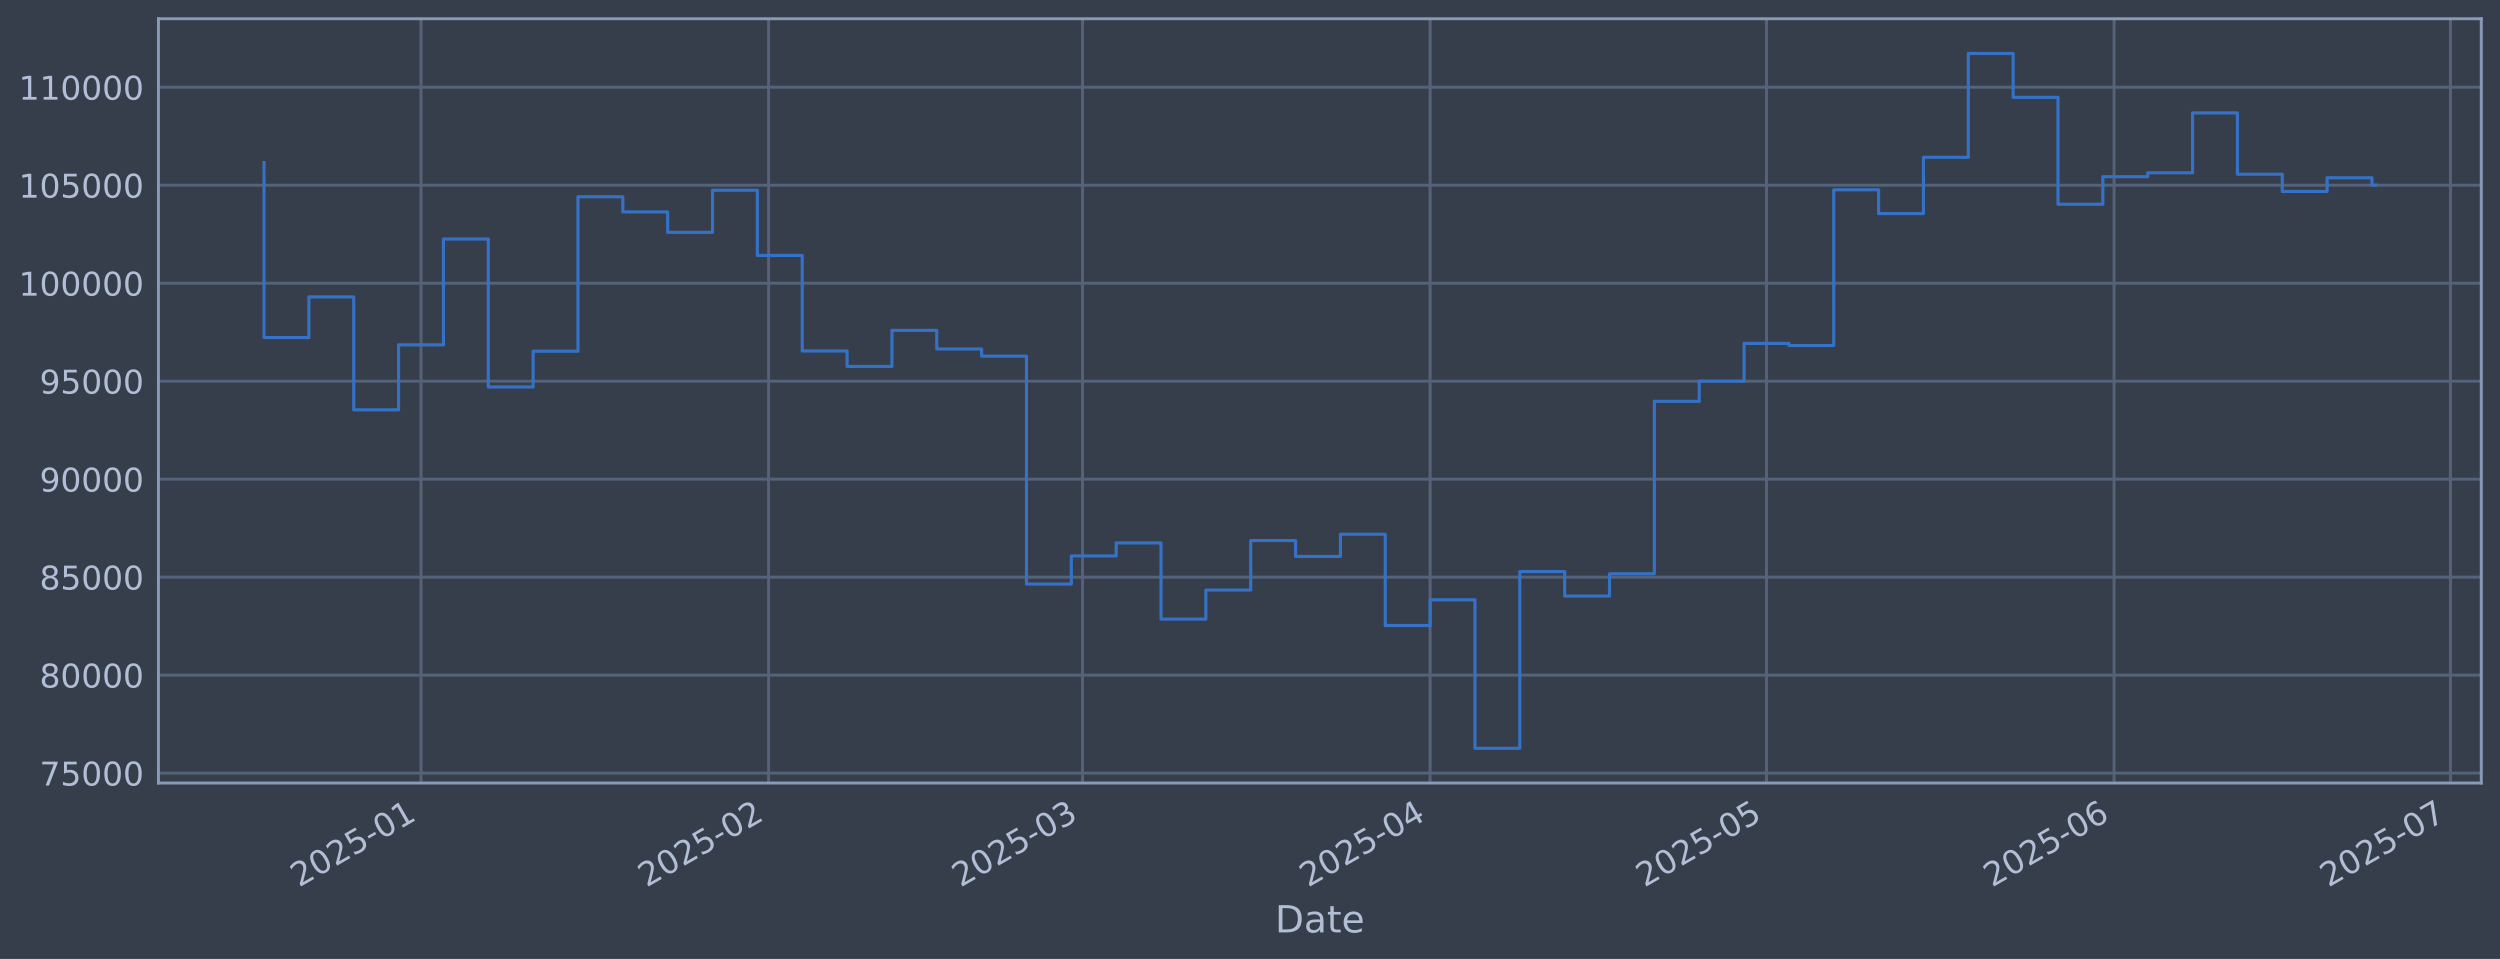
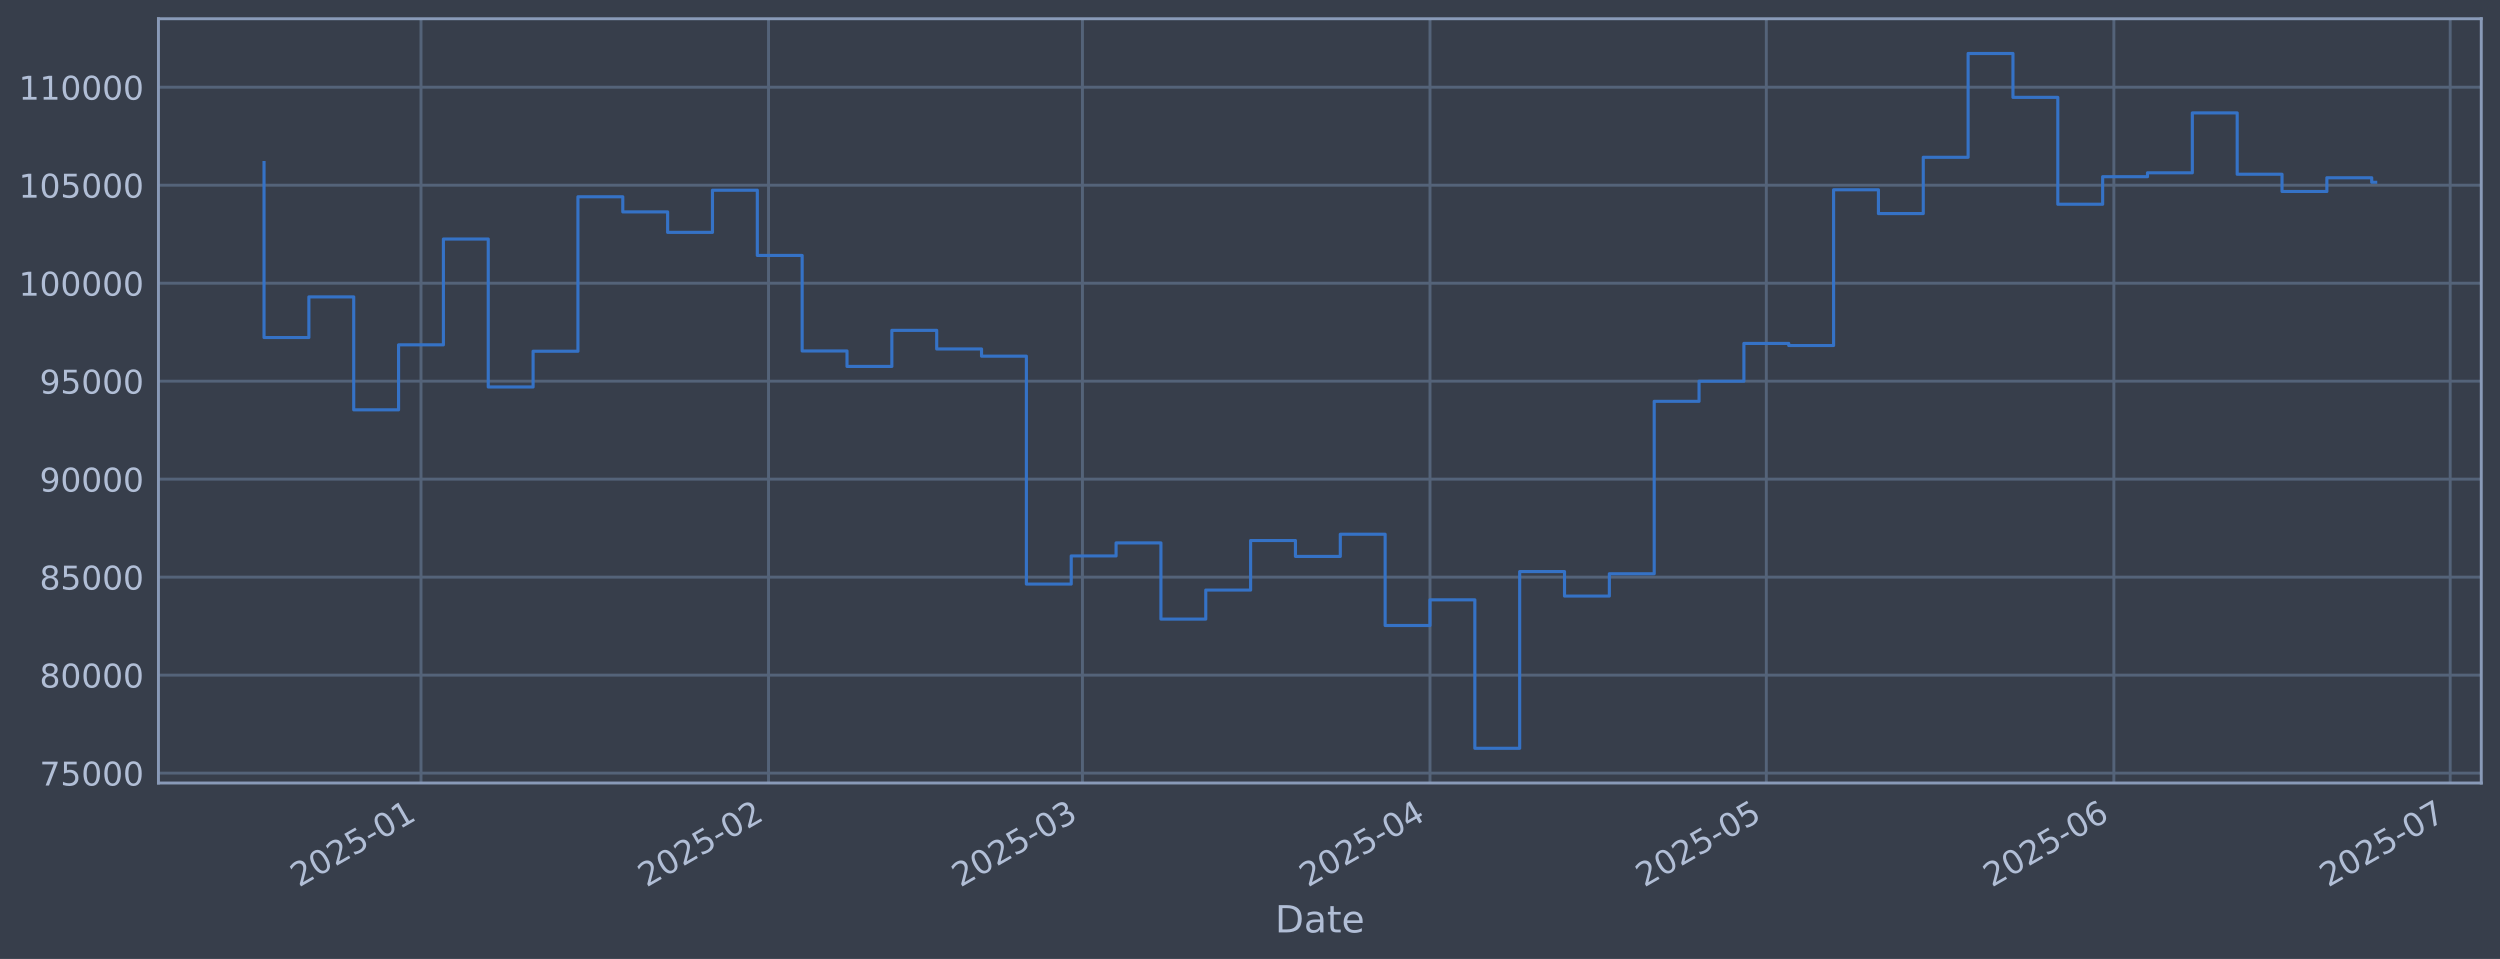
<svg xmlns="http://www.w3.org/2000/svg" xmlns:xlink="http://www.w3.org/1999/xlink" width="960.9pt" height="368.58pt" viewBox="0 0 960.9 368.58" version="1.1">
  <defs>
    <style type="text/css">*{stroke-linejoin: round; stroke-linecap: butt}</style>
  </defs>
  <g id="figure_1">
    <g id="patch_1">
      <path d="M 0 368.58  L 960.9 368.58  L 960.9 0  L 0 0  z " style="fill: #373e4b" />
    </g>
    <g id="axes_1">
      <g id="patch_2">
        <path d="M 60.901 300.96  L 953.701 300.96  L 953.701 7.2  L 60.901 7.2  z " style="fill: #373e4b" />
      </g>
      <g id="matplotlib.axis_1">
        <g id="xtick_1">
          <g id="line2d_1">
-             <path d="M 161.817 300.96  L 161.817 7.2  " clip-path="url(#p29e5ded4ce)" style="fill: none; stroke: #546379; stroke-width: 1.12; stroke-linecap: square" />
+             <path d="M 161.81 300.96  L 161.81 7.2  " clip-path="url(#p385589f25d)" style="fill: none; stroke: #546379; stroke-width: 1.12; stroke-linecap: square" />
          </g>
          <g id="line2d_2" />
          <g id="text_1">
-             <g style="fill: #b1bed6" transform="translate(114.9134 341.1745) rotate(-30) scale(0.126 -0.126)">
+             <g style="fill: #b1bed6" transform="translate(114.9064 341.1745) rotate(-30) scale(0.126 -0.126)">
              <defs>
                <path id="DejaVuSans-32" d="M 1228 531  L 3431 531  L 3431 0  L 469 0  L 469 531  Q 828 903 1448 1529  Q 2069 2156 2228 2338  Q 2531 2678 2651 2914  Q 2772 3150 2772 3378  Q 2772 3750 2511 3984  Q 2250 4219 1831 4219  Q 1534 4219 1204 4116  Q 875 4013 500 3803  L 500 4441  Q 881 4594 1212 4672  Q 1544 4750 1819 4750  Q 2544 4750 2975 4387  Q 3406 4025 3406 3419  Q 3406 3131 3298 2873  Q 3191 2616 2906 2266  Q 2828 2175 2409 1742  Q 1991 1309 1228 531  z " transform="scale(0.015625)" />
                <path id="DejaVuSans-30" d="M 2034 4250  Q 1547 4250 1301 3770  Q 1056 3291 1056 2328  Q 1056 1369 1301 889  Q 1547 409 2034 409  Q 2525 409 2770 889  Q 3016 1369 3016 2328  Q 3016 3291 2770 3770  Q 2525 4250 2034 4250  z M 2034 4750  Q 2819 4750 3233 4129  Q 3647 3509 3647 2328  Q 3647 1150 3233 529  Q 2819 -91 2034 -91  Q 1250 -91 836 529  Q 422 1150 422 2328  Q 422 3509 836 4129  Q 1250 4750 2034 4750  z " transform="scale(0.015625)" />
                <path id="DejaVuSans-35" d="M 691 4666  L 3169 4666  L 3169 4134  L 1269 4134  L 1269 2991  Q 1406 3038 1543 3061  Q 1681 3084 1819 3084  Q 2600 3084 3056 2656  Q 3513 2228 3513 1497  Q 3513 744 3044 326  Q 2575 -91 1722 -91  Q 1428 -91 1123 -41  Q 819 9 494 109  L 494 744  Q 775 591 1075 516  Q 1375 441 1709 441  Q 2250 441 2565 725  Q 2881 1009 2881 1497  Q 2881 1984 2565 2268  Q 2250 2553 1709 2553  Q 1456 2553 1204 2497  Q 953 2441 691 2322  L 691 4666  z " transform="scale(0.015625)" />
                <path id="DejaVuSans-2d" d="M 313 2009  L 1997 2009  L 1997 1497  L 313 1497  L 313 2009  z " transform="scale(0.015625)" />
                <path id="DejaVuSans-31" d="M 794 531  L 1825 531  L 1825 4091  L 703 3866  L 703 4441  L 1819 4666  L 2450 4666  L 2450 531  L 3481 531  L 3481 0  L 794 0  L 794 531  z " transform="scale(0.015625)" />
              </defs>
              <use xlink:href="#DejaVuSans-32" />
              <use xlink:href="#DejaVuSans-30" transform="translate(63.62305 0)" />
              <use xlink:href="#DejaVuSans-32" transform="translate(127.2461 0)" />
              <use xlink:href="#DejaVuSans-35" transform="translate(190.8691 0)" />
              <use xlink:href="#DejaVuSans-2d" transform="translate(254.4922 0)" />
              <use xlink:href="#DejaVuSans-30" transform="translate(290.5762 0)" />
              <use xlink:href="#DejaVuSans-31" transform="translate(354.1992 0)" />
            </g>
          </g>
        </g>
        <g id="xtick_2">
          <g id="line2d_3">
-             <path d="M 295.414 300.96  L 295.414 7.2  " clip-path="url(#p29e5ded4ce)" style="fill: none; stroke: #546379; stroke-width: 1.12; stroke-linecap: square" />
+             <path d="M 295.392 300.96  L 295.392 7.2  " clip-path="url(#p385589f25d)" style="fill: none; stroke: #546379; stroke-width: 1.12; stroke-linecap: square" />
          </g>
          <g id="line2d_4" />
          <g id="text_2">
-             <g style="fill: #b1bed6" transform="translate(248.5109 341.1745) rotate(-30) scale(0.126 -0.126)">
+             <g style="fill: #b1bed6" transform="translate(248.4885 341.1745) rotate(-30) scale(0.126 -0.126)">
              <use xlink:href="#DejaVuSans-32" />
              <use xlink:href="#DejaVuSans-30" transform="translate(63.62305 0)" />
              <use xlink:href="#DejaVuSans-32" transform="translate(127.2461 0)" />
              <use xlink:href="#DejaVuSans-35" transform="translate(190.8691 0)" />
              <use xlink:href="#DejaVuSans-2d" transform="translate(254.4922 0)" />
              <use xlink:href="#DejaVuSans-30" transform="translate(290.5762 0)" />
              <use xlink:href="#DejaVuSans-32" transform="translate(354.1992 0)" />
            </g>
          </g>
        </g>
        <g id="xtick_3">
          <g id="line2d_5">
-             <path d="M 416.083 300.96  L 416.083 7.2  " clip-path="url(#p29e5ded4ce)" style="fill: none; stroke: #546379; stroke-width: 1.12; stroke-linecap: square" />
+             <path d="M 416.046 300.96  L 416.046 7.2  " clip-path="url(#p385589f25d)" style="fill: none; stroke: #546379; stroke-width: 1.12; stroke-linecap: square" />
          </g>
          <g id="line2d_6" />
          <g id="text_3">
-             <g style="fill: #b1bed6" transform="translate(369.1797 341.1745) rotate(-30) scale(0.126 -0.126)">
+             <g style="fill: #b1bed6" transform="translate(369.1432 341.1745) rotate(-30) scale(0.126 -0.126)">
              <defs>
                <path id="DejaVuSans-33" d="M 2597 2516  Q 3050 2419 3304 2112  Q 3559 1806 3559 1356  Q 3559 666 3084 287  Q 2609 -91 1734 -91  Q 1441 -91 1130 -33  Q 819 25 488 141  L 488 750  Q 750 597 1062 519  Q 1375 441 1716 441  Q 2309 441 2620 675  Q 2931 909 2931 1356  Q 2931 1769 2642 2001  Q 2353 2234 1838 2234  L 1294 2234  L 1294 2753  L 1863 2753  Q 2328 2753 2575 2939  Q 2822 3125 2822 3475  Q 2822 3834 2567 4026  Q 2313 4219 1838 4219  Q 1578 4219 1281 4162  Q 984 4106 628 3988  L 628 4550  Q 988 4650 1302 4700  Q 1616 4750 1894 4750  Q 2613 4750 3031 4423  Q 3450 4097 3450 3541  Q 3450 3153 3228 2886  Q 3006 2619 2597 2516  z " transform="scale(0.015625)" />
              </defs>
              <use xlink:href="#DejaVuSans-32" />
              <use xlink:href="#DejaVuSans-30" transform="translate(63.62305 0)" />
              <use xlink:href="#DejaVuSans-32" transform="translate(127.2461 0)" />
              <use xlink:href="#DejaVuSans-35" transform="translate(190.8691 0)" />
              <use xlink:href="#DejaVuSans-2d" transform="translate(254.4922 0)" />
              <use xlink:href="#DejaVuSans-30" transform="translate(290.5762 0)" />
              <use xlink:href="#DejaVuSans-33" transform="translate(354.1992 0)" />
            </g>
          </g>
        </g>
        <g id="xtick_4">
          <g id="line2d_7">
-             <path d="M 549.68 300.96  L 549.68 7.2  " clip-path="url(#p29e5ded4ce)" style="fill: none; stroke: #546379; stroke-width: 1.12; stroke-linecap: square" />
+             <path d="M 549.629 300.96  L 549.629 7.2  " clip-path="url(#p385589f25d)" style="fill: none; stroke: #546379; stroke-width: 1.12; stroke-linecap: square" />
          </g>
          <g id="line2d_8" />
          <g id="text_4">
-             <g style="fill: #b1bed6" transform="translate(502.7772 341.1745) rotate(-30) scale(0.126 -0.126)">
+             <g style="fill: #b1bed6" transform="translate(502.7253 341.1745) rotate(-30) scale(0.126 -0.126)">
              <defs>
                <path id="DejaVuSans-34" d="M 2419 4116  L 825 1625  L 2419 1625  L 2419 4116  z M 2253 4666  L 3047 4666  L 3047 1625  L 3713 1625  L 3713 1100  L 3047 1100  L 3047 0  L 2419 0  L 2419 1100  L 313 1100  L 313 1709  L 2253 4666  z " transform="scale(0.015625)" />
              </defs>
              <use xlink:href="#DejaVuSans-32" />
              <use xlink:href="#DejaVuSans-30" transform="translate(63.62305 0)" />
              <use xlink:href="#DejaVuSans-32" transform="translate(127.2461 0)" />
              <use xlink:href="#DejaVuSans-35" transform="translate(190.8691 0)" />
              <use xlink:href="#DejaVuSans-2d" transform="translate(254.4922 0)" />
              <use xlink:href="#DejaVuSans-30" transform="translate(290.5762 0)" />
              <use xlink:href="#DejaVuSans-34" transform="translate(354.1992 0)" />
            </g>
          </g>
        </g>
        <g id="xtick_5">
          <g id="line2d_9">
-             <path d="M 678.968 300.96  L 678.968 7.2  " clip-path="url(#p29e5ded4ce)" style="fill: none; stroke: #546379; stroke-width: 1.12; stroke-linecap: square" />
+             <path d="M 678.901 300.96  L 678.901 7.2  " clip-path="url(#p385589f25d)" style="fill: none; stroke: #546379; stroke-width: 1.12; stroke-linecap: square" />
          </g>
          <g id="line2d_10" />
          <g id="text_5">
-             <g style="fill: #b1bed6" transform="translate(632.0651 341.1745) rotate(-30) scale(0.126 -0.126)">
+             <g style="fill: #b1bed6" transform="translate(631.9982 341.1745) rotate(-30) scale(0.126 -0.126)">
              <use xlink:href="#DejaVuSans-32" />
              <use xlink:href="#DejaVuSans-30" transform="translate(63.62305 0)" />
              <use xlink:href="#DejaVuSans-32" transform="translate(127.2461 0)" />
              <use xlink:href="#DejaVuSans-35" transform="translate(190.8691 0)" />
              <use xlink:href="#DejaVuSans-2d" transform="translate(254.4922 0)" />
              <use xlink:href="#DejaVuSans-30" transform="translate(290.5762 0)" />
              <use xlink:href="#DejaVuSans-35" transform="translate(354.1992 0)" />
            </g>
          </g>
        </g>
        <g id="xtick_6">
          <g id="line2d_11">
-             <path d="M 812.566 300.96  L 812.566 7.2  " clip-path="url(#p29e5ded4ce)" style="fill: none; stroke: #546379; stroke-width: 1.12; stroke-linecap: square" />
+             <path d="M 812.484 300.96  L 812.484 7.2  " clip-path="url(#p385589f25d)" style="fill: none; stroke: #546379; stroke-width: 1.12; stroke-linecap: square" />
          </g>
          <g id="line2d_12" />
          <g id="text_6">
-             <g style="fill: #b1bed6" transform="translate(765.6626 341.1745) rotate(-30) scale(0.126 -0.126)">
+             <g style="fill: #b1bed6" transform="translate(765.5802 341.1745) rotate(-30) scale(0.126 -0.126)">
              <defs>
                <path id="DejaVuSans-36" d="M 2113 2584  Q 1688 2584 1439 2293  Q 1191 2003 1191 1497  Q 1191 994 1439 701  Q 1688 409 2113 409  Q 2538 409 2786 701  Q 3034 994 3034 1497  Q 3034 2003 2786 2293  Q 2538 2584 2113 2584  z M 3366 4563  L 3366 3988  Q 3128 4100 2886 4159  Q 2644 4219 2406 4219  Q 1781 4219 1451 3797  Q 1122 3375 1075 2522  Q 1259 2794 1537 2939  Q 1816 3084 2150 3084  Q 2853 3084 3261 2657  Q 3669 2231 3669 1497  Q 3669 778 3244 343  Q 2819 -91 2113 -91  Q 1303 -91 875 529  Q 447 1150 447 2328  Q 447 3434 972 4092  Q 1497 4750 2381 4750  Q 2619 4750 2861 4703  Q 3103 4656 3366 4563  z " transform="scale(0.015625)" />
              </defs>
              <use xlink:href="#DejaVuSans-32" />
              <use xlink:href="#DejaVuSans-30" transform="translate(63.62305 0)" />
              <use xlink:href="#DejaVuSans-32" transform="translate(127.2461 0)" />
              <use xlink:href="#DejaVuSans-35" transform="translate(190.8691 0)" />
              <use xlink:href="#DejaVuSans-2d" transform="translate(254.4922 0)" />
              <use xlink:href="#DejaVuSans-30" transform="translate(290.5762 0)" />
              <use xlink:href="#DejaVuSans-36" transform="translate(354.1992 0)" />
            </g>
          </g>
        </g>
        <g id="xtick_7">
          <g id="line2d_13">
-             <path d="M 941.854 300.96  L 941.854 7.2  " clip-path="url(#p29e5ded4ce)" style="fill: none; stroke: #546379; stroke-width: 1.12; stroke-linecap: square" />
+             <path d="M 941.756 300.96  L 941.756 7.2  " clip-path="url(#p385589f25d)" style="fill: none; stroke: #546379; stroke-width: 1.12; stroke-linecap: square" />
          </g>
          <g id="line2d_14" />
          <g id="text_7">
-             <g style="fill: #b1bed6" transform="translate(894.9506 341.1745) rotate(-30) scale(0.126 -0.126)">
+             <g style="fill: #b1bed6" transform="translate(894.8532 341.1745) rotate(-30) scale(0.126 -0.126)">
              <defs>
                <path id="DejaVuSans-37" d="M 525 4666  L 3525 4666  L 3525 4397  L 1831 0  L 1172 0  L 2766 4134  L 525 4134  L 525 4666  z " transform="scale(0.015625)" />
              </defs>
              <use xlink:href="#DejaVuSans-32" />
              <use xlink:href="#DejaVuSans-30" transform="translate(63.62305 0)" />
              <use xlink:href="#DejaVuSans-32" transform="translate(127.2461 0)" />
              <use xlink:href="#DejaVuSans-35" transform="translate(190.8691 0)" />
              <use xlink:href="#DejaVuSans-2d" transform="translate(254.4922 0)" />
              <use xlink:href="#DejaVuSans-30" transform="translate(290.5762 0)" />
              <use xlink:href="#DejaVuSans-37" transform="translate(354.1992 0)" />
            </g>
          </g>
        </g>
        <g id="text_8">
          <g style="fill: #b1bed6" transform="translate(490.0914 358.3856) scale(0.144 -0.144)">
            <defs>
              <path id="DejaVuSans-44" d="M 1259 4147  L 1259 519  L 2022 519  Q 2988 519 3436 956  Q 3884 1394 3884 2338  Q 3884 3275 3436 3711  Q 2988 4147 2022 4147  L 1259 4147  z M 628 4666  L 1925 4666  Q 3281 4666 3915 4102  Q 4550 3538 4550 2338  Q 4550 1131 3912 565  Q 3275 0 1925 0  L 628 0  L 628 4666  z " transform="scale(0.015625)" />
              <path id="DejaVuSans-61" d="M 2194 1759  Q 1497 1759 1228 1600  Q 959 1441 959 1056  Q 959 750 1161 570  Q 1363 391 1709 391  Q 2188 391 2477 730  Q 2766 1069 2766 1631  L 2766 1759  L 2194 1759  z M 3341 1997  L 3341 0  L 2766 0  L 2766 531  Q 2569 213 2275 61  Q 1981 -91 1556 -91  Q 1019 -91 701 211  Q 384 513 384 1019  Q 384 1609 779 1909  Q 1175 2209 1959 2209  L 2766 2209  L 2766 2266  Q 2766 2663 2505 2880  Q 2244 3097 1772 3097  Q 1472 3097 1187 3025  Q 903 2953 641 2809  L 641 3341  Q 956 3463 1253 3523  Q 1550 3584 1831 3584  Q 2591 3584 2966 3190  Q 3341 2797 3341 1997  z " transform="scale(0.015625)" />
              <path id="DejaVuSans-74" d="M 1172 4494  L 1172 3500  L 2356 3500  L 2356 3053  L 1172 3053  L 1172 1153  Q 1172 725 1289 603  Q 1406 481 1766 481  L 2356 481  L 2356 0  L 1766 0  Q 1100 0 847 248  Q 594 497 594 1153  L 594 3053  L 172 3053  L 172 3500  L 594 3500  L 594 4494  L 1172 4494  z " transform="scale(0.015625)" />
              <path id="DejaVuSans-65" d="M 3597 1894  L 3597 1613  L 953 1613  Q 991 1019 1311 708  Q 1631 397 2203 397  Q 2534 397 2845 478  Q 3156 559 3463 722  L 3463 178  Q 3153 47 2828 -22  Q 2503 -91 2169 -91  Q 1331 -91 842 396  Q 353 884 353 1716  Q 353 2575 817 3079  Q 1281 3584 2069 3584  Q 2775 3584 3186 3129  Q 3597 2675 3597 1894  z M 3022 2063  Q 3016 2534 2758 2815  Q 2500 3097 2075 3097  Q 1594 3097 1305 2825  Q 1016 2553 972 2059  L 3022 2063  z " transform="scale(0.015625)" />
            </defs>
            <use xlink:href="#DejaVuSans-44" />
            <use xlink:href="#DejaVuSans-61" transform="translate(77.00195 0)" />
            <use xlink:href="#DejaVuSans-74" transform="translate(138.2812 0)" />
            <use xlink:href="#DejaVuSans-65" transform="translate(177.4902 0)" />
          </g>
        </g>
      </g>
      <g id="matplotlib.axis_2">
        <g id="ytick_1">
          <g id="line2d_15">
-             <path d="M 60.901 297.147  L 953.701 297.147  " clip-path="url(#p29e5ded4ce)" style="fill: none; stroke: #546379; stroke-width: 1.12; stroke-linecap: square" />
+             <path d="M 60.901 297.147  L 953.701 297.147  " clip-path="url(#p385589f25d)" style="fill: none; stroke: #546379; stroke-width: 1.12; stroke-linecap: square" />
          </g>
          <g id="line2d_16" />
          <g id="text_9">
            <g style="fill: #b1bed6" transform="translate(15.21675 301.9342) scale(0.126 -0.126)">
              <use xlink:href="#DejaVuSans-37" />
              <use xlink:href="#DejaVuSans-35" transform="translate(63.62305 0)" />
              <use xlink:href="#DejaVuSans-30" transform="translate(127.2461 0)" />
              <use xlink:href="#DejaVuSans-30" transform="translate(190.8691 0)" />
              <use xlink:href="#DejaVuSans-30" transform="translate(254.4922 0)" />
            </g>
          </g>
        </g>
        <g id="ytick_2">
          <g id="line2d_17">
-             <path d="M 60.901 259.487  L 953.701 259.487  " clip-path="url(#p29e5ded4ce)" style="fill: none; stroke: #546379; stroke-width: 1.12; stroke-linecap: square" />
+             <path d="M 60.901 259.487  L 953.701 259.487  " clip-path="url(#p385589f25d)" style="fill: none; stroke: #546379; stroke-width: 1.12; stroke-linecap: square" />
          </g>
          <g id="line2d_18" />
          <g id="text_10">
            <g style="fill: #b1bed6" transform="translate(15.21675 264.2738) scale(0.126 -0.126)">
              <defs>
                <path id="DejaVuSans-38" d="M 2034 2216  Q 1584 2216 1326 1975  Q 1069 1734 1069 1313  Q 1069 891 1326 650  Q 1584 409 2034 409  Q 2484 409 2743 651  Q 3003 894 3003 1313  Q 3003 1734 2745 1975  Q 2488 2216 2034 2216  z M 1403 2484  Q 997 2584 770 2862  Q 544 3141 544 3541  Q 544 4100 942 4425  Q 1341 4750 2034 4750  Q 2731 4750 3128 4425  Q 3525 4100 3525 3541  Q 3525 3141 3298 2862  Q 3072 2584 2669 2484  Q 3125 2378 3379 2068  Q 3634 1759 3634 1313  Q 3634 634 3220 271  Q 2806 -91 2034 -91  Q 1263 -91 848 271  Q 434 634 434 1313  Q 434 1759 690 2068  Q 947 2378 1403 2484  z M 1172 3481  Q 1172 3119 1398 2916  Q 1625 2713 2034 2713  Q 2441 2713 2670 2916  Q 2900 3119 2900 3481  Q 2900 3844 2670 4047  Q 2441 4250 2034 4250  Q 1625 4250 1398 4047  Q 1172 3844 1172 3481  z " transform="scale(0.015625)" />
              </defs>
              <use xlink:href="#DejaVuSans-38" />
              <use xlink:href="#DejaVuSans-30" transform="translate(63.62305 0)" />
              <use xlink:href="#DejaVuSans-30" transform="translate(127.2461 0)" />
              <use xlink:href="#DejaVuSans-30" transform="translate(190.8691 0)" />
              <use xlink:href="#DejaVuSans-30" transform="translate(254.4922 0)" />
            </g>
          </g>
        </g>
        <g id="ytick_3">
          <g id="line2d_19">
-             <path d="M 60.901 221.826  L 953.701 221.826  " clip-path="url(#p29e5ded4ce)" style="fill: none; stroke: #546379; stroke-width: 1.12; stroke-linecap: square" />
+             <path d="M 60.901 221.826  L 953.701 221.826  " clip-path="url(#p385589f25d)" style="fill: none; stroke: #546379; stroke-width: 1.12; stroke-linecap: square" />
          </g>
          <g id="line2d_20" />
          <g id="text_11">
            <g style="fill: #b1bed6" transform="translate(15.21675 226.6134) scale(0.126 -0.126)">
              <use xlink:href="#DejaVuSans-38" />
              <use xlink:href="#DejaVuSans-35" transform="translate(63.62305 0)" />
              <use xlink:href="#DejaVuSans-30" transform="translate(127.2461 0)" />
              <use xlink:href="#DejaVuSans-30" transform="translate(190.8691 0)" />
              <use xlink:href="#DejaVuSans-30" transform="translate(254.4922 0)" />
            </g>
          </g>
        </g>
        <g id="ytick_4">
          <g id="line2d_21">
-             <path d="M 60.901 184.166  L 953.701 184.166  " clip-path="url(#p29e5ded4ce)" style="fill: none; stroke: #546379; stroke-width: 1.12; stroke-linecap: square" />
+             <path d="M 60.901 184.166  L 953.701 184.166  " clip-path="url(#p385589f25d)" style="fill: none; stroke: #546379; stroke-width: 1.12; stroke-linecap: square" />
          </g>
          <g id="line2d_22" />
          <g id="text_12">
            <g style="fill: #b1bed6" transform="translate(15.21675 188.953) scale(0.126 -0.126)">
              <defs>
                <path id="DejaVuSans-39" d="M 703 97  L 703 672  Q 941 559 1184 500  Q 1428 441 1663 441  Q 2288 441 2617 861  Q 2947 1281 2994 2138  Q 2813 1869 2534 1725  Q 2256 1581 1919 1581  Q 1219 1581 811 2004  Q 403 2428 403 3163  Q 403 3881 828 4315  Q 1253 4750 1959 4750  Q 2769 4750 3195 4129  Q 3622 3509 3622 2328  Q 3622 1225 3098 567  Q 2575 -91 1691 -91  Q 1453 -91 1209 -44  Q 966 3 703 97  z M 1959 2075  Q 2384 2075 2632 2365  Q 2881 2656 2881 3163  Q 2881 3666 2632 3958  Q 2384 4250 1959 4250  Q 1534 4250 1286 3958  Q 1038 3666 1038 3163  Q 1038 2656 1286 2365  Q 1534 2075 1959 2075  z " transform="scale(0.015625)" />
              </defs>
              <use xlink:href="#DejaVuSans-39" />
              <use xlink:href="#DejaVuSans-30" transform="translate(63.62305 0)" />
              <use xlink:href="#DejaVuSans-30" transform="translate(127.2461 0)" />
              <use xlink:href="#DejaVuSans-30" transform="translate(190.8691 0)" />
              <use xlink:href="#DejaVuSans-30" transform="translate(254.4922 0)" />
            </g>
          </g>
        </g>
        <g id="ytick_5">
          <g id="line2d_23">
-             <path d="M 60.901 146.506  L 953.701 146.506  " clip-path="url(#p29e5ded4ce)" style="fill: none; stroke: #546379; stroke-width: 1.12; stroke-linecap: square" />
+             <path d="M 60.901 146.506  L 953.701 146.506  " clip-path="url(#p385589f25d)" style="fill: none; stroke: #546379; stroke-width: 1.12; stroke-linecap: square" />
          </g>
          <g id="line2d_24" />
          <g id="text_13">
            <g style="fill: #b1bed6" transform="translate(15.21675 151.2926) scale(0.126 -0.126)">
              <use xlink:href="#DejaVuSans-39" />
              <use xlink:href="#DejaVuSans-35" transform="translate(63.62305 0)" />
              <use xlink:href="#DejaVuSans-30" transform="translate(127.2461 0)" />
              <use xlink:href="#DejaVuSans-30" transform="translate(190.8691 0)" />
              <use xlink:href="#DejaVuSans-30" transform="translate(254.4922 0)" />
            </g>
          </g>
        </g>
        <g id="ytick_6">
          <g id="line2d_25">
-             <path d="M 60.901 108.845  L 953.701 108.845  " clip-path="url(#p29e5ded4ce)" style="fill: none; stroke: #546379; stroke-width: 1.12; stroke-linecap: square" />
+             <path d="M 60.901 108.845  L 953.701 108.845  " clip-path="url(#p385589f25d)" style="fill: none; stroke: #546379; stroke-width: 1.12; stroke-linecap: square" />
          </g>
          <g id="line2d_26" />
          <g id="text_14">
            <g style="fill: #b1bed6" transform="translate(7.2 113.6322) scale(0.126 -0.126)">
              <use xlink:href="#DejaVuSans-31" />
              <use xlink:href="#DejaVuSans-30" transform="translate(63.62305 0)" />
              <use xlink:href="#DejaVuSans-30" transform="translate(127.2461 0)" />
              <use xlink:href="#DejaVuSans-30" transform="translate(190.8691 0)" />
              <use xlink:href="#DejaVuSans-30" transform="translate(254.4922 0)" />
              <use xlink:href="#DejaVuSans-30" transform="translate(318.1152 0)" />
            </g>
          </g>
        </g>
        <g id="ytick_7">
          <g id="line2d_27">
-             <path d="M 60.901 71.185  L 953.701 71.185  " clip-path="url(#p29e5ded4ce)" style="fill: none; stroke: #546379; stroke-width: 1.12; stroke-linecap: square" />
+             <path d="M 60.901 71.185  L 953.701 71.185  " clip-path="url(#p385589f25d)" style="fill: none; stroke: #546379; stroke-width: 1.12; stroke-linecap: square" />
          </g>
          <g id="line2d_28" />
          <g id="text_15">
            <g style="fill: #b1bed6" transform="translate(7.2 75.97181) scale(0.126 -0.126)">
              <use xlink:href="#DejaVuSans-31" />
              <use xlink:href="#DejaVuSans-30" transform="translate(63.62305 0)" />
              <use xlink:href="#DejaVuSans-35" transform="translate(127.2461 0)" />
              <use xlink:href="#DejaVuSans-30" transform="translate(190.8691 0)" />
              <use xlink:href="#DejaVuSans-30" transform="translate(254.4922 0)" />
              <use xlink:href="#DejaVuSans-30" transform="translate(318.1152 0)" />
            </g>
          </g>
        </g>
        <g id="ytick_8">
          <g id="line2d_29">
-             <path d="M 60.901 33.524  L 953.701 33.524  " clip-path="url(#p29e5ded4ce)" style="fill: none; stroke: #546379; stroke-width: 1.12; stroke-linecap: square" />
+             <path d="M 60.901 33.524  L 953.701 33.524  " clip-path="url(#p385589f25d)" style="fill: none; stroke: #546379; stroke-width: 1.12; stroke-linecap: square" />
          </g>
          <g id="line2d_30" />
          <g id="text_16">
            <g style="fill: #b1bed6" transform="translate(7.2 38.31141) scale(0.126 -0.126)">
              <use xlink:href="#DejaVuSans-31" />
              <use xlink:href="#DejaVuSans-31" transform="translate(63.62305 0)" />
              <use xlink:href="#DejaVuSans-30" transform="translate(127.2461 0)" />
              <use xlink:href="#DejaVuSans-30" transform="translate(190.8691 0)" />
              <use xlink:href="#DejaVuSans-30" transform="translate(254.4922 0)" />
              <use xlink:href="#DejaVuSans-30" transform="translate(318.1152 0)" />
            </g>
          </g>
        </g>
      </g>
      <g id="line2d_31">
-         <path d="M 101.482 62.478  L 101.482 129.735  L 118.721 129.735  L 118.721 114.117  L 135.959 114.117  L 135.959 157.529  L 153.197 157.529  L 153.197 132.544  L 170.436 132.544  L 170.436 91.873  L 187.674 91.873  L 187.674 148.745  L 204.913 148.745  L 204.913 135.003  L 222.151 135.003  L 222.151 75.637  L 239.389 75.637  L 239.389 81.451  L 256.628 81.451  L 256.628 89.317  L 273.866 89.317  L 273.866 73.113  L 291.105 73.113  L 291.105 98.189  L 308.343 98.189  L 308.343 134.901  L 325.581 134.901  L 325.581 140.841  L 342.82 140.841  L 342.82 126.97  L 360.058 126.97  L 360.058 134.132  L 377.297 134.132  L 377.297 136.904  L 394.535 136.904  L 394.535 224.494  L 411.773 224.494  L 411.773 213.678  L 429.012 213.678  L 429.012 208.679  L 446.25 208.679  L 446.25 237.95  L 463.489 237.95  L 463.489 226.8  L 480.727 226.8  L 480.727 207.76  L 497.965 207.76  L 497.965 213.864  L 515.204 213.864  L 515.204 205.348  L 532.442 205.348  L 532.442 240.422  L 549.68 240.422  L 549.68 230.548  L 566.919 230.548  L 566.919 287.607  L 584.157 287.607  L 584.157 219.693  L 601.396 219.693  L 601.396 229.105  L 618.634 229.105  L 618.634 220.526  L 635.872 220.526  L 635.872 154.258  L 653.111 154.258  L 653.111 146.519  L 670.349 146.519  L 670.349 131.991  L 687.588 131.991  L 687.588 132.809  L 704.826 132.809  L 704.826 72.945  L 722.064 72.945  L 722.064 82.09  L 739.303 82.09  L 739.303 60.453  L 756.541 60.453  L 756.541 20.553  L 773.78 20.553  L 773.78 37.431  L 791.018 37.431  L 791.018 78.508  L 808.256 78.508  L 808.256 67.912  L 825.495 67.912  L 825.495 66.417  L 842.733 66.417  L 842.733 43.403  L 859.971 43.403  L 859.971 66.977  L 877.21 66.977  L 877.21 73.593  L 894.448 73.593  L 894.448 68.32  L 911.687 68.32  L 911.687 71.142  L 913.119 71.142  " clip-path="url(#p29e5ded4ce)" style="fill: none; stroke: #3572c6; stroke-width: 1.2; stroke-linecap: square" />
+         <path d="M 101.482 62.478  L 101.482 129.735  L 118.719 129.735  L 118.719 114.117  L 135.955 114.117  L 135.955 157.529  L 153.191 157.529  L 153.191 132.544  L 170.428 132.544  L 170.428 91.873  L 187.664 91.873  L 187.664 148.745  L 204.901 148.745  L 204.901 135.003  L 222.137 135.003  L 222.137 75.637  L 239.373 75.637  L 239.373 81.451  L 256.61 81.451  L 256.61 89.317  L 273.846 89.317  L 273.846 73.113  L 291.083 73.113  L 291.083 98.189  L 308.319 98.189  L 308.319 134.901  L 325.555 134.901  L 325.555 140.841  L 342.792 140.841  L 342.792 126.97  L 360.028 126.97  L 360.028 134.132  L 377.265 134.132  L 377.265 136.904  L 394.501 136.904  L 394.501 224.494  L 411.737 224.494  L 411.737 213.678  L 428.974 213.678  L 428.974 208.679  L 446.21 208.679  L 446.21 237.95  L 463.447 237.95  L 463.447 226.8  L 480.683 226.8  L 480.683 207.76  L 497.919 207.76  L 497.919 213.864  L 515.156 213.864  L 515.156 205.348  L 532.392 205.348  L 532.392 240.422  L 549.629 240.422  L 549.629 230.548  L 566.865 230.548  L 566.865 287.607  L 584.101 287.607  L 584.101 219.693  L 601.338 219.693  L 601.338 229.105  L 618.574 229.105  L 618.574 220.526  L 635.81 220.526  L 635.81 154.258  L 653.047 154.258  L 653.047 146.519  L 670.283 146.519  L 670.283 131.991  L 687.52 131.991  L 687.52 132.809  L 704.756 132.809  L 704.756 72.945  L 721.992 72.945  L 721.992 82.09  L 739.229 82.09  L 739.229 60.453  L 756.465 60.453  L 756.465 20.553  L 773.702 20.553  L 773.702 37.431  L 790.938 37.431  L 790.938 78.508  L 808.174 78.508  L 808.174 67.912  L 825.411 67.912  L 825.411 66.417  L 842.647 66.417  L 842.647 43.403  L 859.884 43.403  L 859.884 66.977  L 877.12 66.977  L 877.12 73.593  L 894.356 73.593  L 894.356 68.32  L 911.593 68.32  L 911.593 70.056  L 913.119 70.056  " clip-path="url(#p385589f25d)" style="fill: none; stroke: #3572c6; stroke-width: 1.2; stroke-linecap: square" />
      </g>
      <g id="patch_3">
        <path d="M 60.901 300.96  L 60.901 7.2  " style="fill: none; stroke: #899ab8; stroke-width: 1.12; stroke-linejoin: miter; stroke-linecap: square" />
      </g>
      <g id="patch_4">
        <path d="M 953.701 300.96  L 953.701 7.2  " style="fill: none; stroke: #899ab8; stroke-width: 1.12; stroke-linejoin: miter; stroke-linecap: square" />
      </g>
      <g id="patch_5">
        <path d="M 60.901 300.96  L 953.701 300.96  " style="fill: none; stroke: #899ab8; stroke-width: 1.12; stroke-linejoin: miter; stroke-linecap: square" />
      </g>
      <g id="patch_6">
        <path d="M 60.901 7.2  L 953.701 7.2  " style="fill: none; stroke: #899ab8; stroke-width: 1.12; stroke-linejoin: miter; stroke-linecap: square" />
      </g>
    </g>
  </g>
  <defs>
-     <clipPath id="p29e5ded4ce">
+     <clipPath id="p385589f25d">
      <rect x="60.901" y="7.2" width="892.8" height="293.76" />
    </clipPath>
  </defs>
</svg>
